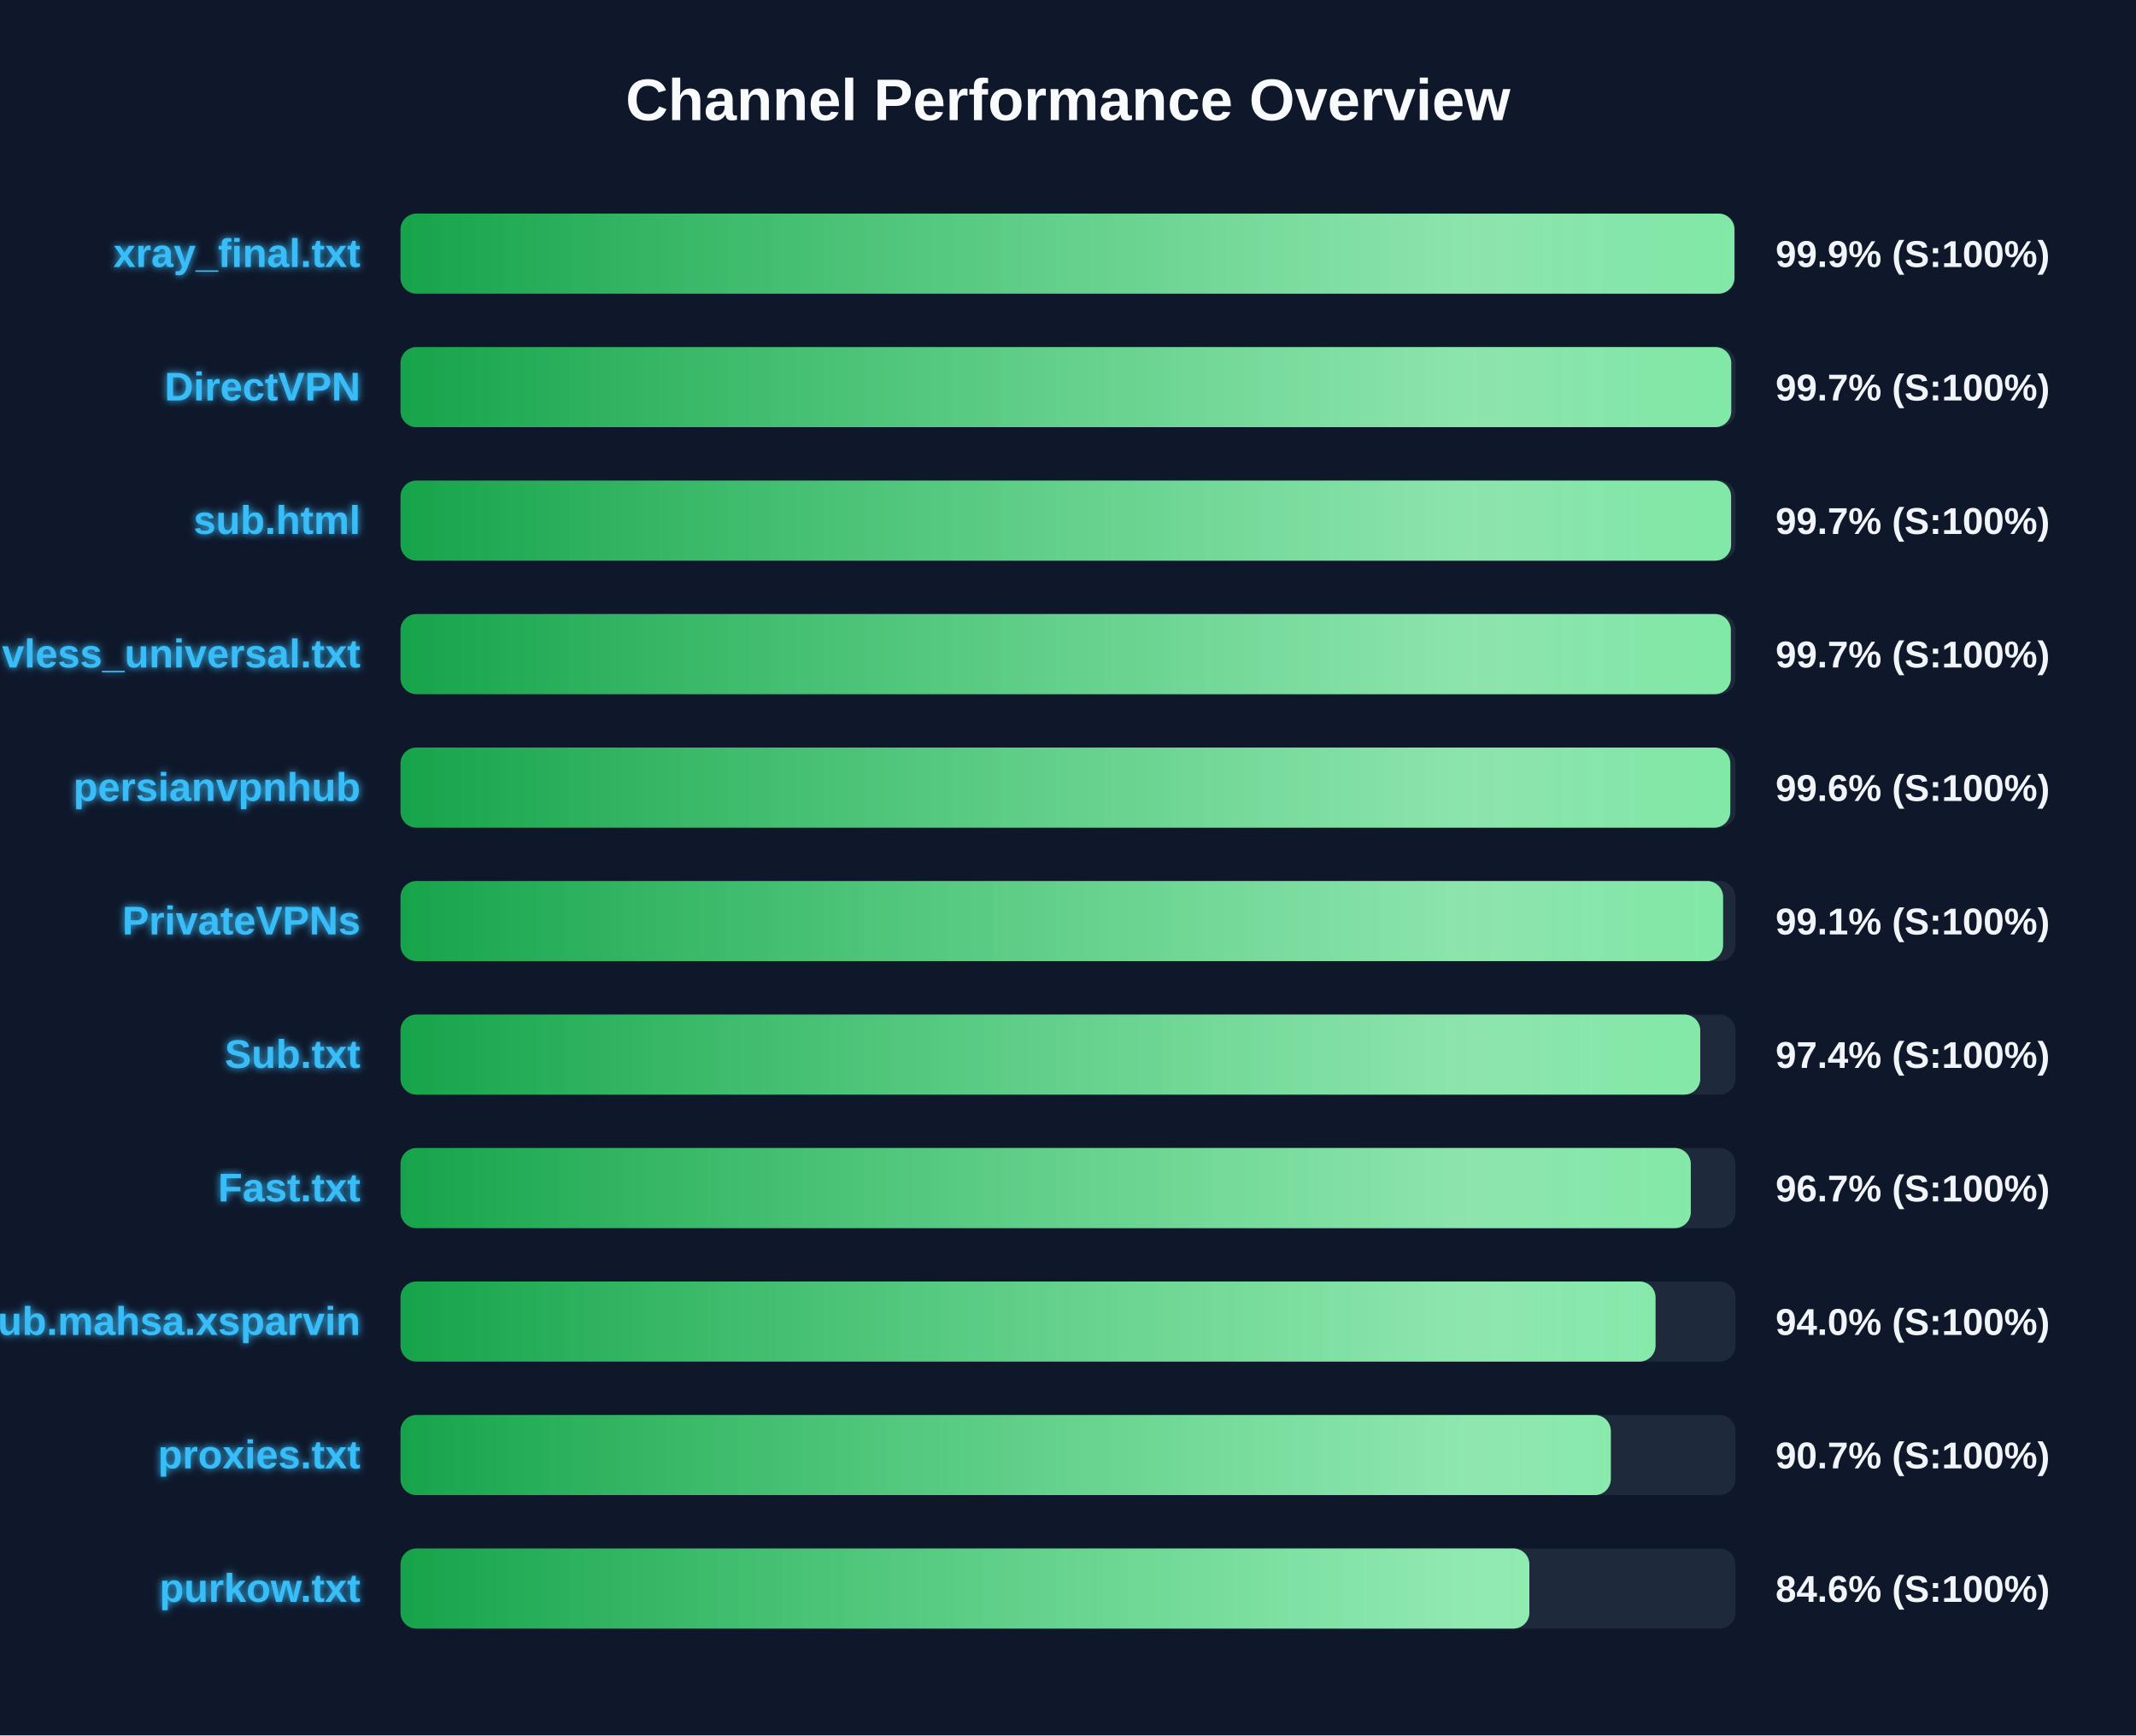
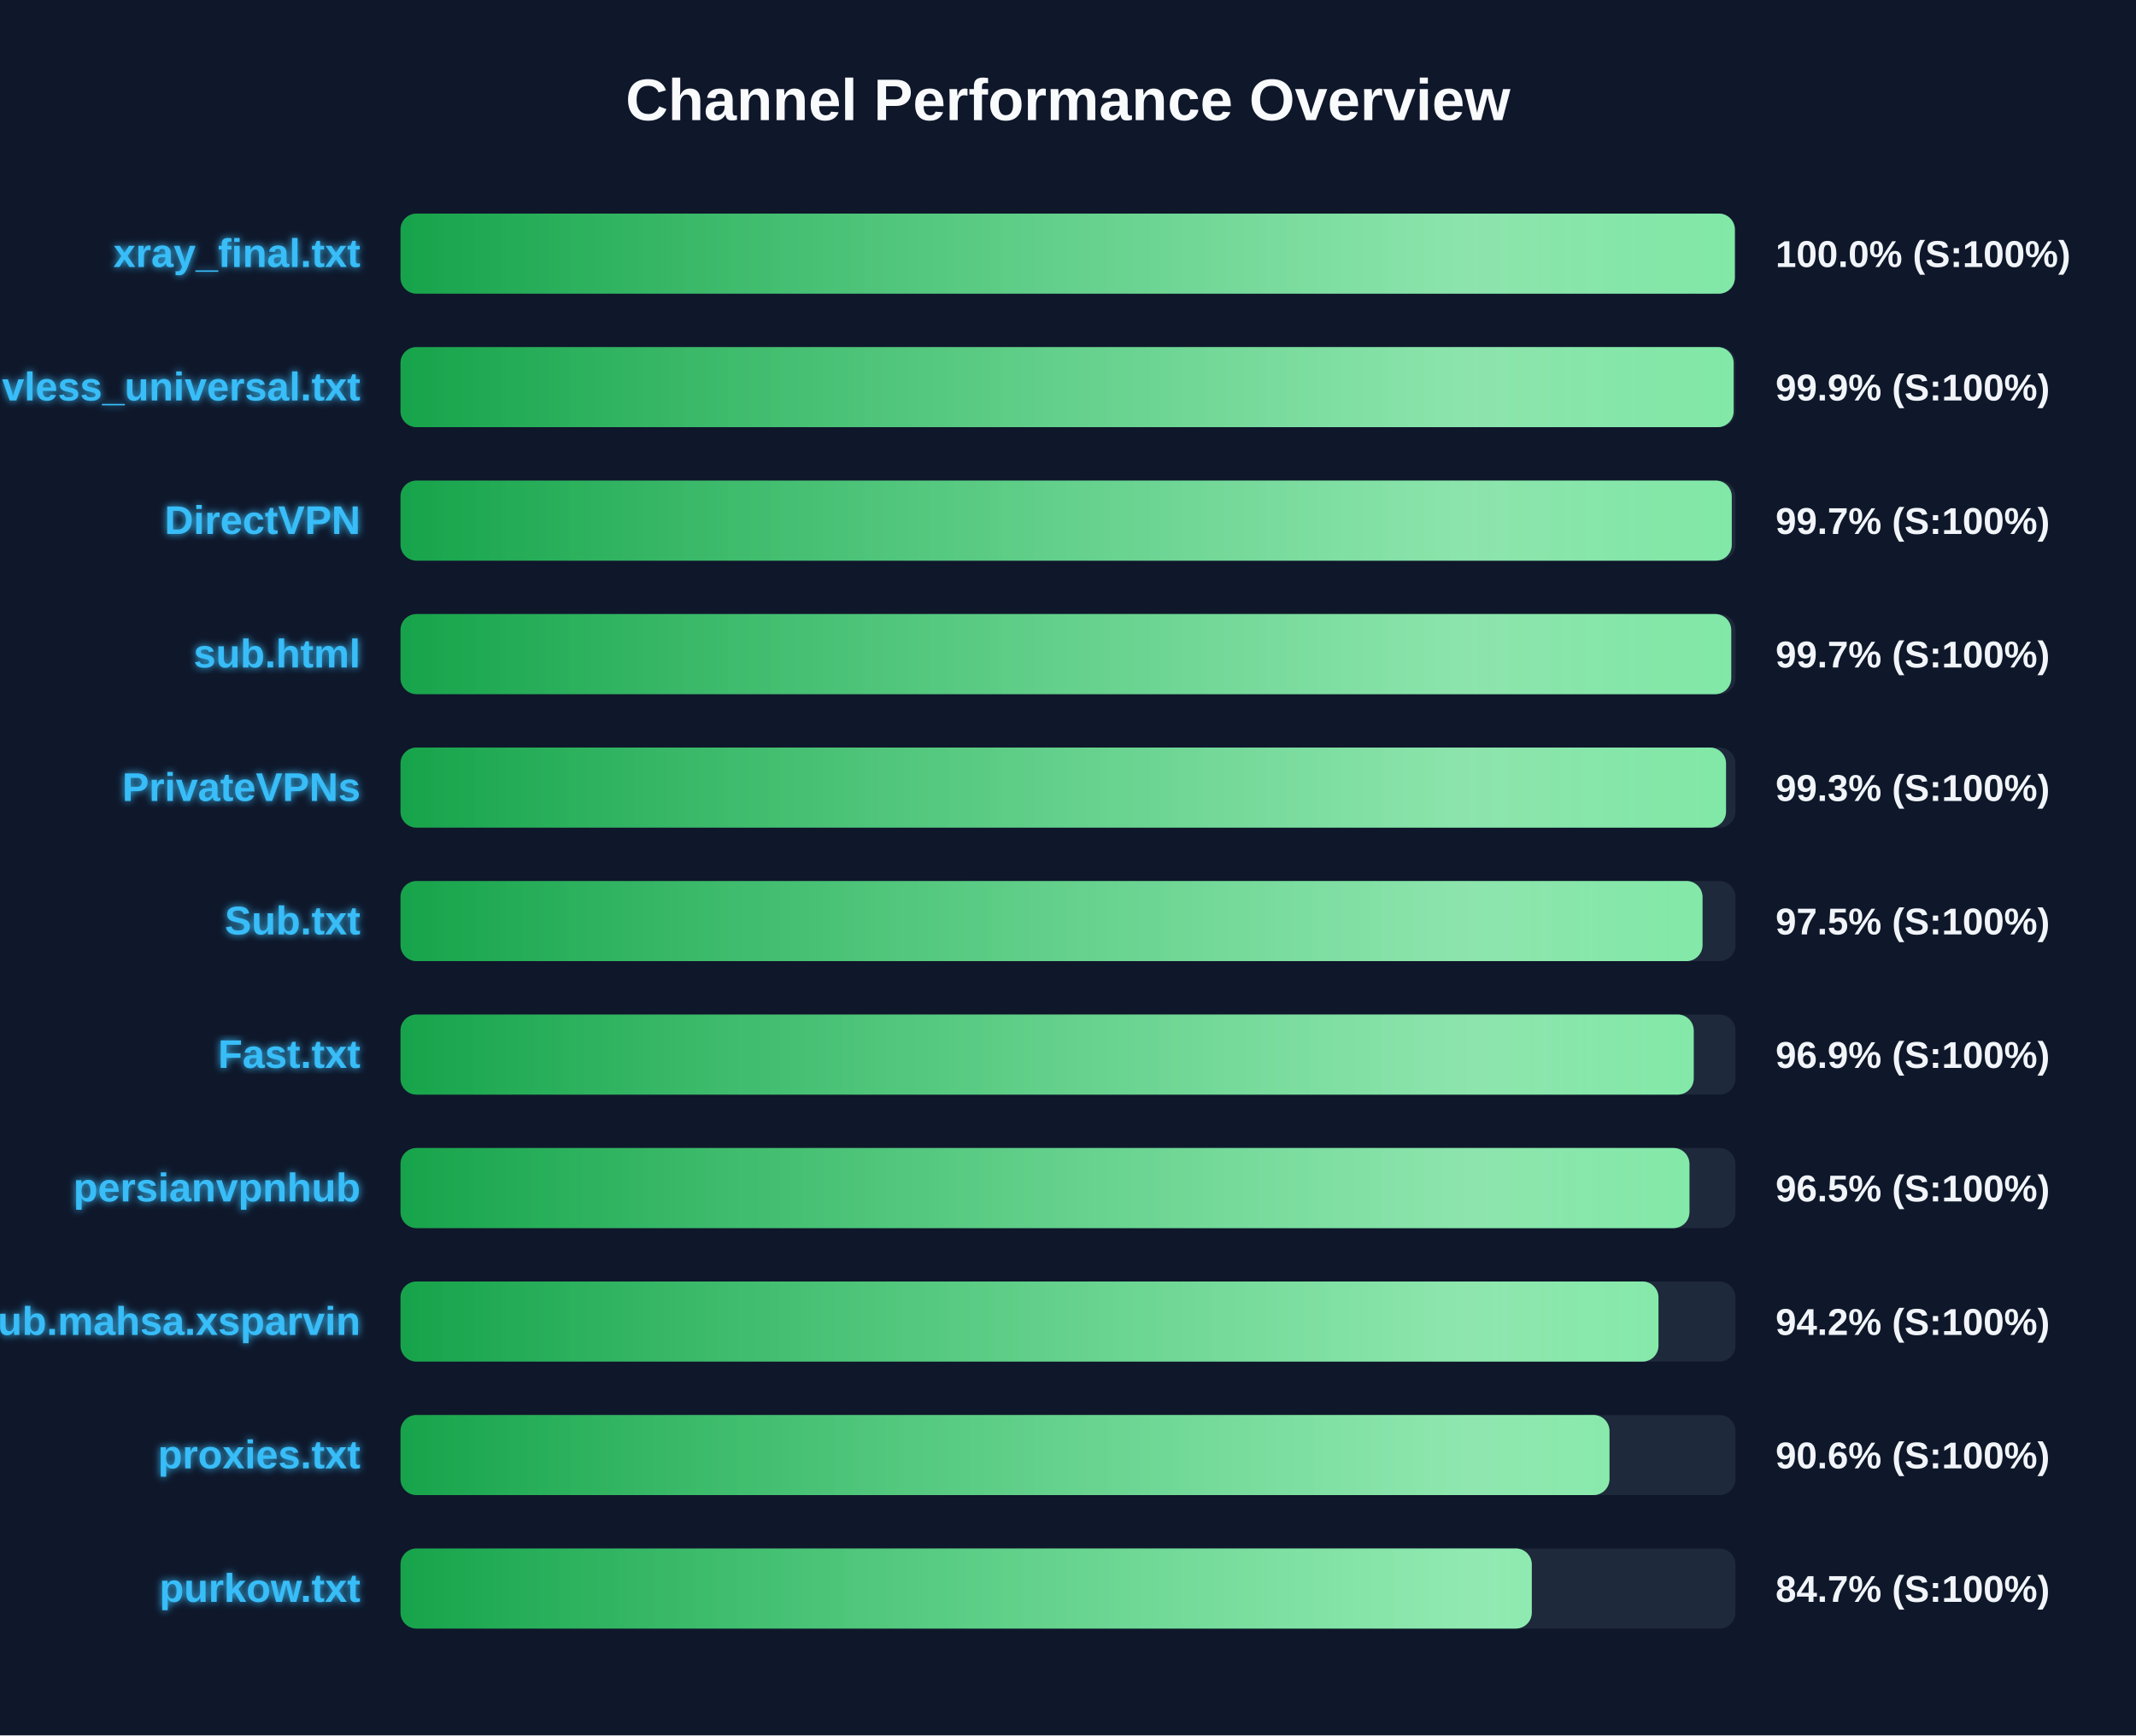
<svg xmlns="http://www.w3.org/2000/svg" width="800" height="650" version="1.1">
  <defs>
    <linearGradient id="grad-green" x1="0%" y1="0%" x2="100%" y2="0%">
      <stop offset="0%" stop-color="#16a34a" />
      <stop offset="100%" stop-color="#4ade80" />
    </linearGradient>
    <linearGradient id="grad-yellow" x1="0%" y1="0%" x2="100%" y2="0%">
      <stop offset="0%" stop-color="#ca8a04" />
      <stop offset="100%" stop-color="#fde047" />
    </linearGradient>
    <linearGradient id="grad-red" x1="0%" y1="0%" x2="100%" y2="0%">
      <stop offset="0%" stop-color="#dc2626" />
      <stop offset="100%" stop-color="#f87171" />
    </linearGradient>
    <linearGradient id="shimmer" x1="0%" y1="0%" x2="100%" y2="0%">
      <stop offset="0%" stop-color="rgba(255,255,255,0)" />
      <stop offset="50%" stop-color="rgba(255,255,255,0.4)" />
      <stop offset="100%" stop-color="rgba(255,255,255,0)" />
    </linearGradient>
    <filter id="glow" x="-20%" y="-20%" width="140%" height="140%">
      <feGaussianBlur stdDeviation="1.5" result="blur" />
      <feComposite in="SourceGraphic" in2="blur" operator="over" />
    </filter>
  </defs>
  <style>
        .bg-rect { fill: #0f172a; }
        .title { font: bold 22px 'Segoe UI', Arial, sans-serif; fill: #f8fafc; }
        .row { font: bold 15px 'Segoe UI', Arial, sans-serif; fill: #38bdf8; filter: url(#glow); }
        .score { font: bold 14px 'Segoe UI', Arial, sans-serif; fill: #f1f5f9; }
        @keyframes shimmer-anim {
            0% { transform: translateX(-100%); }
            100% { transform: translateX(200%); }
        }
        .shimmer-rect {
            animation: shimmer-anim 2.5s infinite linear;
        }
    </style>
  <rect width="100%" height="100%" class="bg-rect" />
  <text x="400" y="45" text-anchor="middle" class="title">Channel Performance Overview</text>
  <rect x="150" y="80" width="500" height="30" fill="#1e293b" rx="6" />
  <clipPath id="clip-0">
-     <rect x="150" y="80" width="499.6" height="30" rx="6" />
+     <rect x="150" y="80" width="499.75" height="30" rx="6" />
  </clipPath>
-   <rect x="150" y="80" width="499.6" height="30" fill="url(#grad-green)" rx="6" />
+   <rect x="150" y="80" width="499.75" height="30" fill="url(#grad-green)" rx="6" />
  <g clip-path="url(#clip-0)">
    <rect x="150" y="80" width="100%" height="30" fill="url(#shimmer)" class="shimmer-rect" />
  </g>
  <text x="135" y="100" text-anchor="end" class="row">xray_final.txt</text>
-   <text x="665" y="100" text-anchor="start" class="score">99.9% (S:100%)</text>
+   <text x="665" y="100" text-anchor="start" class="score">100.0% (S:100%)</text>
  <rect x="150" y="130" width="500" height="30" fill="#1e293b" rx="6" />
  <clipPath id="clip-1">
-     <rect x="150" y="130" width="498.4" height="30" rx="6" />
+     <rect x="150" y="130" width="499.3" height="30" rx="6" />
  </clipPath>
-   <rect x="150" y="130" width="498.4" height="30" fill="url(#grad-green)" rx="6" />
+   <rect x="150" y="130" width="499.3" height="30" fill="url(#grad-green)" rx="6" />
  <g clip-path="url(#clip-1)">
    <rect x="150" y="130" width="100%" height="30" fill="url(#shimmer)" class="shimmer-rect" />
  </g>
-   <text x="135" y="150" text-anchor="end" class="row">DirectVPN</text>
-   <text x="665" y="150" text-anchor="start" class="score">99.7% (S:100%)</text>
+   <text x="135" y="150" text-anchor="end" class="row">vless_universal.txt</text>
+   <text x="665" y="150" text-anchor="start" class="score">99.9% (S:100%)</text>
  <rect x="150" y="180" width="500" height="30" fill="#1e293b" rx="6" />
  <clipPath id="clip-2">
-     <rect x="150" y="180" width="498.35" height="30" rx="6" />
+     <rect x="150" y="180" width="498.6" height="30" rx="6" />
  </clipPath>
-   <rect x="150" y="180" width="498.35" height="30" fill="url(#grad-green)" rx="6" />
+   <rect x="150" y="180" width="498.6" height="30" fill="url(#grad-green)" rx="6" />
  <g clip-path="url(#clip-2)">
    <rect x="150" y="180" width="100%" height="30" fill="url(#shimmer)" class="shimmer-rect" />
  </g>
-   <text x="135" y="200" text-anchor="end" class="row">sub.html</text>
+   <text x="135" y="200" text-anchor="end" class="row">DirectVPN</text>
  <text x="665" y="200" text-anchor="start" class="score">99.7% (S:100%)</text>
  <rect x="150" y="230" width="500" height="30" fill="#1e293b" rx="6" />
  <clipPath id="clip-3">
-     <rect x="150" y="230" width="498.25" height="30" rx="6" />
+     <rect x="150" y="230" width="498.4" height="30" rx="6" />
  </clipPath>
-   <rect x="150" y="230" width="498.25" height="30" fill="url(#grad-green)" rx="6" />
+   <rect x="150" y="230" width="498.4" height="30" fill="url(#grad-green)" rx="6" />
  <g clip-path="url(#clip-3)">
    <rect x="150" y="230" width="100%" height="30" fill="url(#shimmer)" class="shimmer-rect" />
  </g>
-   <text x="135" y="250" text-anchor="end" class="row">vless_universal.txt</text>
+   <text x="135" y="250" text-anchor="end" class="row">sub.html</text>
  <text x="665" y="250" text-anchor="start" class="score">99.7% (S:100%)</text>
  <rect x="150" y="280" width="500" height="30" fill="#1e293b" rx="6" />
  <clipPath id="clip-4">
-     <rect x="150" y="280" width="498.05" height="30" rx="6" />
+     <rect x="150" y="280" width="496.45" height="30" rx="6" />
  </clipPath>
-   <rect x="150" y="280" width="498.05" height="30" fill="url(#grad-green)" rx="6" />
+   <rect x="150" y="280" width="496.45" height="30" fill="url(#grad-green)" rx="6" />
  <g clip-path="url(#clip-4)">
    <rect x="150" y="280" width="100%" height="30" fill="url(#shimmer)" class="shimmer-rect" />
  </g>
-   <text x="135" y="300" text-anchor="end" class="row">persianvpnhub</text>
-   <text x="665" y="300" text-anchor="start" class="score">99.6% (S:100%)</text>
+   <text x="135" y="300" text-anchor="end" class="row">PrivateVPNs</text>
+   <text x="665" y="300" text-anchor="start" class="score">99.3% (S:100%)</text>
  <rect x="150" y="330" width="500" height="30" fill="#1e293b" rx="6" />
  <clipPath id="clip-5">
-     <rect x="150" y="330" width="495.35" height="30" rx="6" />
+     <rect x="150" y="330" width="487.65" height="30" rx="6" />
  </clipPath>
-   <rect x="150" y="330" width="495.35" height="30" fill="url(#grad-green)" rx="6" />
+   <rect x="150" y="330" width="487.65" height="30" fill="url(#grad-green)" rx="6" />
  <g clip-path="url(#clip-5)">
    <rect x="150" y="330" width="100%" height="30" fill="url(#shimmer)" class="shimmer-rect" />
  </g>
-   <text x="135" y="350" text-anchor="end" class="row">PrivateVPNs</text>
-   <text x="665" y="350" text-anchor="start" class="score">99.1% (S:100%)</text>
+   <text x="135" y="350" text-anchor="end" class="row">Sub.txt</text>
+   <text x="665" y="350" text-anchor="start" class="score">97.5% (S:100%)</text>
  <rect x="150" y="380" width="500" height="30" fill="#1e293b" rx="6" />
  <clipPath id="clip-6">
-     <rect x="150" y="380" width="486.8" height="30" rx="6" />
+     <rect x="150" y="380" width="484.35" height="30" rx="6" />
  </clipPath>
-   <rect x="150" y="380" width="486.8" height="30" fill="url(#grad-green)" rx="6" />
+   <rect x="150" y="380" width="484.35" height="30" fill="url(#grad-green)" rx="6" />
  <g clip-path="url(#clip-6)">
    <rect x="150" y="380" width="100%" height="30" fill="url(#shimmer)" class="shimmer-rect" />
  </g>
-   <text x="135" y="400" text-anchor="end" class="row">Sub.txt</text>
-   <text x="665" y="400" text-anchor="start" class="score">97.4% (S:100%)</text>
+   <text x="135" y="400" text-anchor="end" class="row">Fast.txt</text>
+   <text x="665" y="400" text-anchor="start" class="score">96.9% (S:100%)</text>
  <rect x="150" y="430" width="500" height="30" fill="#1e293b" rx="6" />
  <clipPath id="clip-7">
-     <rect x="150" y="430" width="483.25" height="30" rx="6" />
+     <rect x="150" y="430" width="482.75" height="30" rx="6" />
  </clipPath>
-   <rect x="150" y="430" width="483.25" height="30" fill="url(#grad-green)" rx="6" />
+   <rect x="150" y="430" width="482.75" height="30" fill="url(#grad-green)" rx="6" />
  <g clip-path="url(#clip-7)">
    <rect x="150" y="430" width="100%" height="30" fill="url(#shimmer)" class="shimmer-rect" />
  </g>
-   <text x="135" y="450" text-anchor="end" class="row">Fast.txt</text>
-   <text x="665" y="450" text-anchor="start" class="score">96.7% (S:100%)</text>
+   <text x="135" y="450" text-anchor="end" class="row">persianvpnhub</text>
+   <text x="665" y="450" text-anchor="start" class="score">96.5% (S:100%)</text>
  <rect x="150" y="480" width="500" height="30" fill="#1e293b" rx="6" />
  <clipPath id="clip-8">
-     <rect x="150" y="480" width="470.05" height="30" rx="6" />
+     <rect x="150" y="480" width="471.15" height="30" rx="6" />
  </clipPath>
-   <rect x="150" y="480" width="470.05" height="30" fill="url(#grad-green)" rx="6" />
+   <rect x="150" y="480" width="471.15" height="30" fill="url(#grad-green)" rx="6" />
  <g clip-path="url(#clip-8)">
    <rect x="150" y="480" width="100%" height="30" fill="url(#shimmer)" class="shimmer-rect" />
  </g>
  <text x="135" y="500" text-anchor="end" class="row">Sub.mahsa.xsparvin</text>
-   <text x="665" y="500" text-anchor="start" class="score">94.0% (S:100%)</text>
+   <text x="665" y="500" text-anchor="start" class="score">94.2% (S:100%)</text>
  <rect x="150" y="530" width="500" height="30" fill="#1e293b" rx="6" />
  <clipPath id="clip-9">
-     <rect x="150" y="530" width="453.3" height="30" rx="6" />
+     <rect x="150" y="530" width="452.8" height="30" rx="6" />
  </clipPath>
-   <rect x="150" y="530" width="453.3" height="30" fill="url(#grad-green)" rx="6" />
+   <rect x="150" y="530" width="452.8" height="30" fill="url(#grad-green)" rx="6" />
  <g clip-path="url(#clip-9)">
    <rect x="150" y="530" width="100%" height="30" fill="url(#shimmer)" class="shimmer-rect" />
  </g>
  <text x="135" y="550" text-anchor="end" class="row">proxies.txt</text>
-   <text x="665" y="550" text-anchor="start" class="score">90.7% (S:100%)</text>
+   <text x="665" y="550" text-anchor="start" class="score">90.6% (S:100%)</text>
  <rect x="150" y="580" width="500" height="30" fill="#1e293b" rx="6" />
  <clipPath id="clip-10">
-     <rect x="150" y="580" width="422.8" height="30" rx="6" />
+     <rect x="150" y="580" width="423.7" height="30" rx="6" />
  </clipPath>
-   <rect x="150" y="580" width="422.8" height="30" fill="url(#grad-green)" rx="6" />
+   <rect x="150" y="580" width="423.7" height="30" fill="url(#grad-green)" rx="6" />
  <g clip-path="url(#clip-10)">
    <rect x="150" y="580" width="100%" height="30" fill="url(#shimmer)" class="shimmer-rect" />
  </g>
  <text x="135" y="600" text-anchor="end" class="row">purkow.txt</text>
-   <text x="665" y="600" text-anchor="start" class="score">84.6% (S:100%)</text>
+   <text x="665" y="600" text-anchor="start" class="score">84.7% (S:100%)</text>
</svg>
